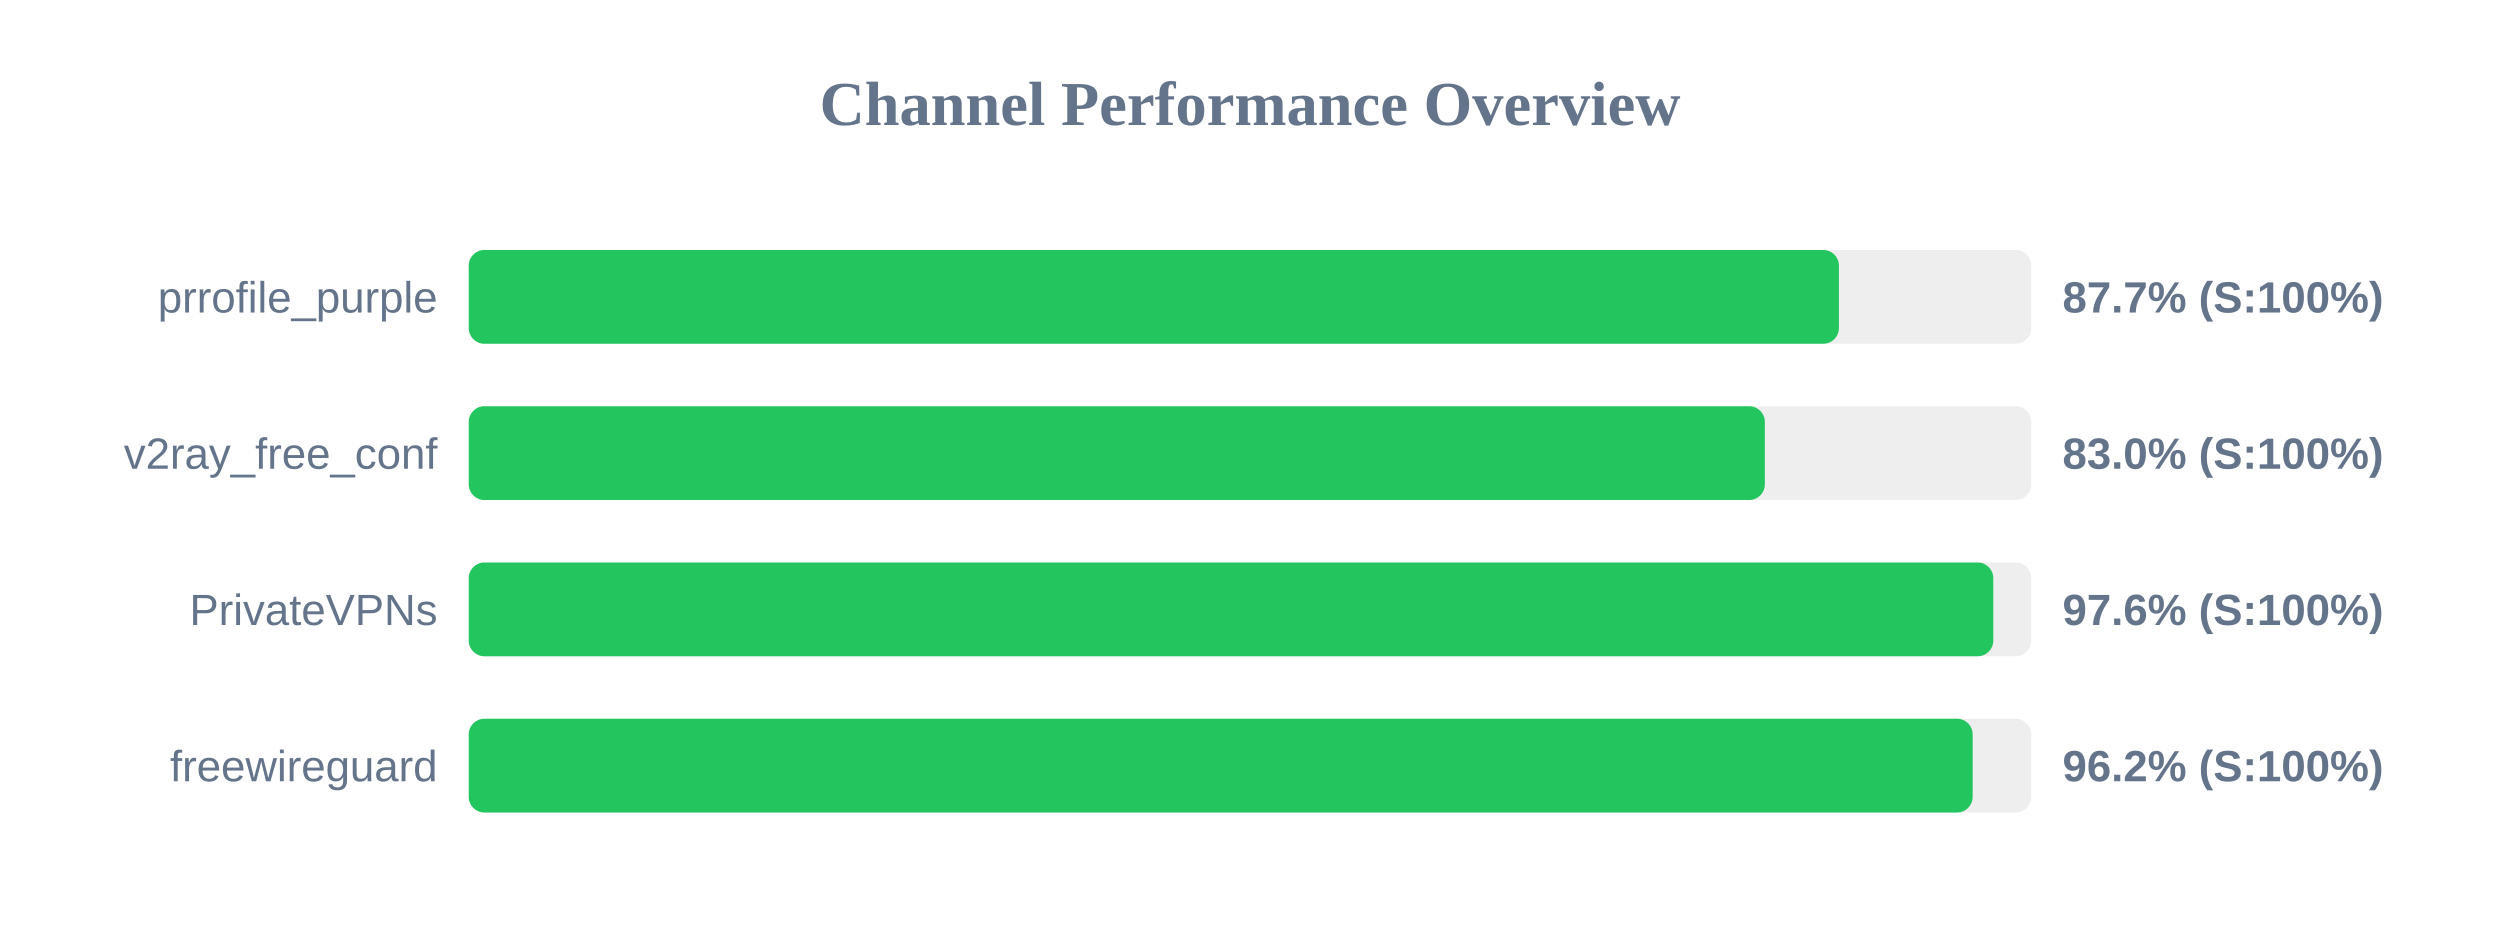
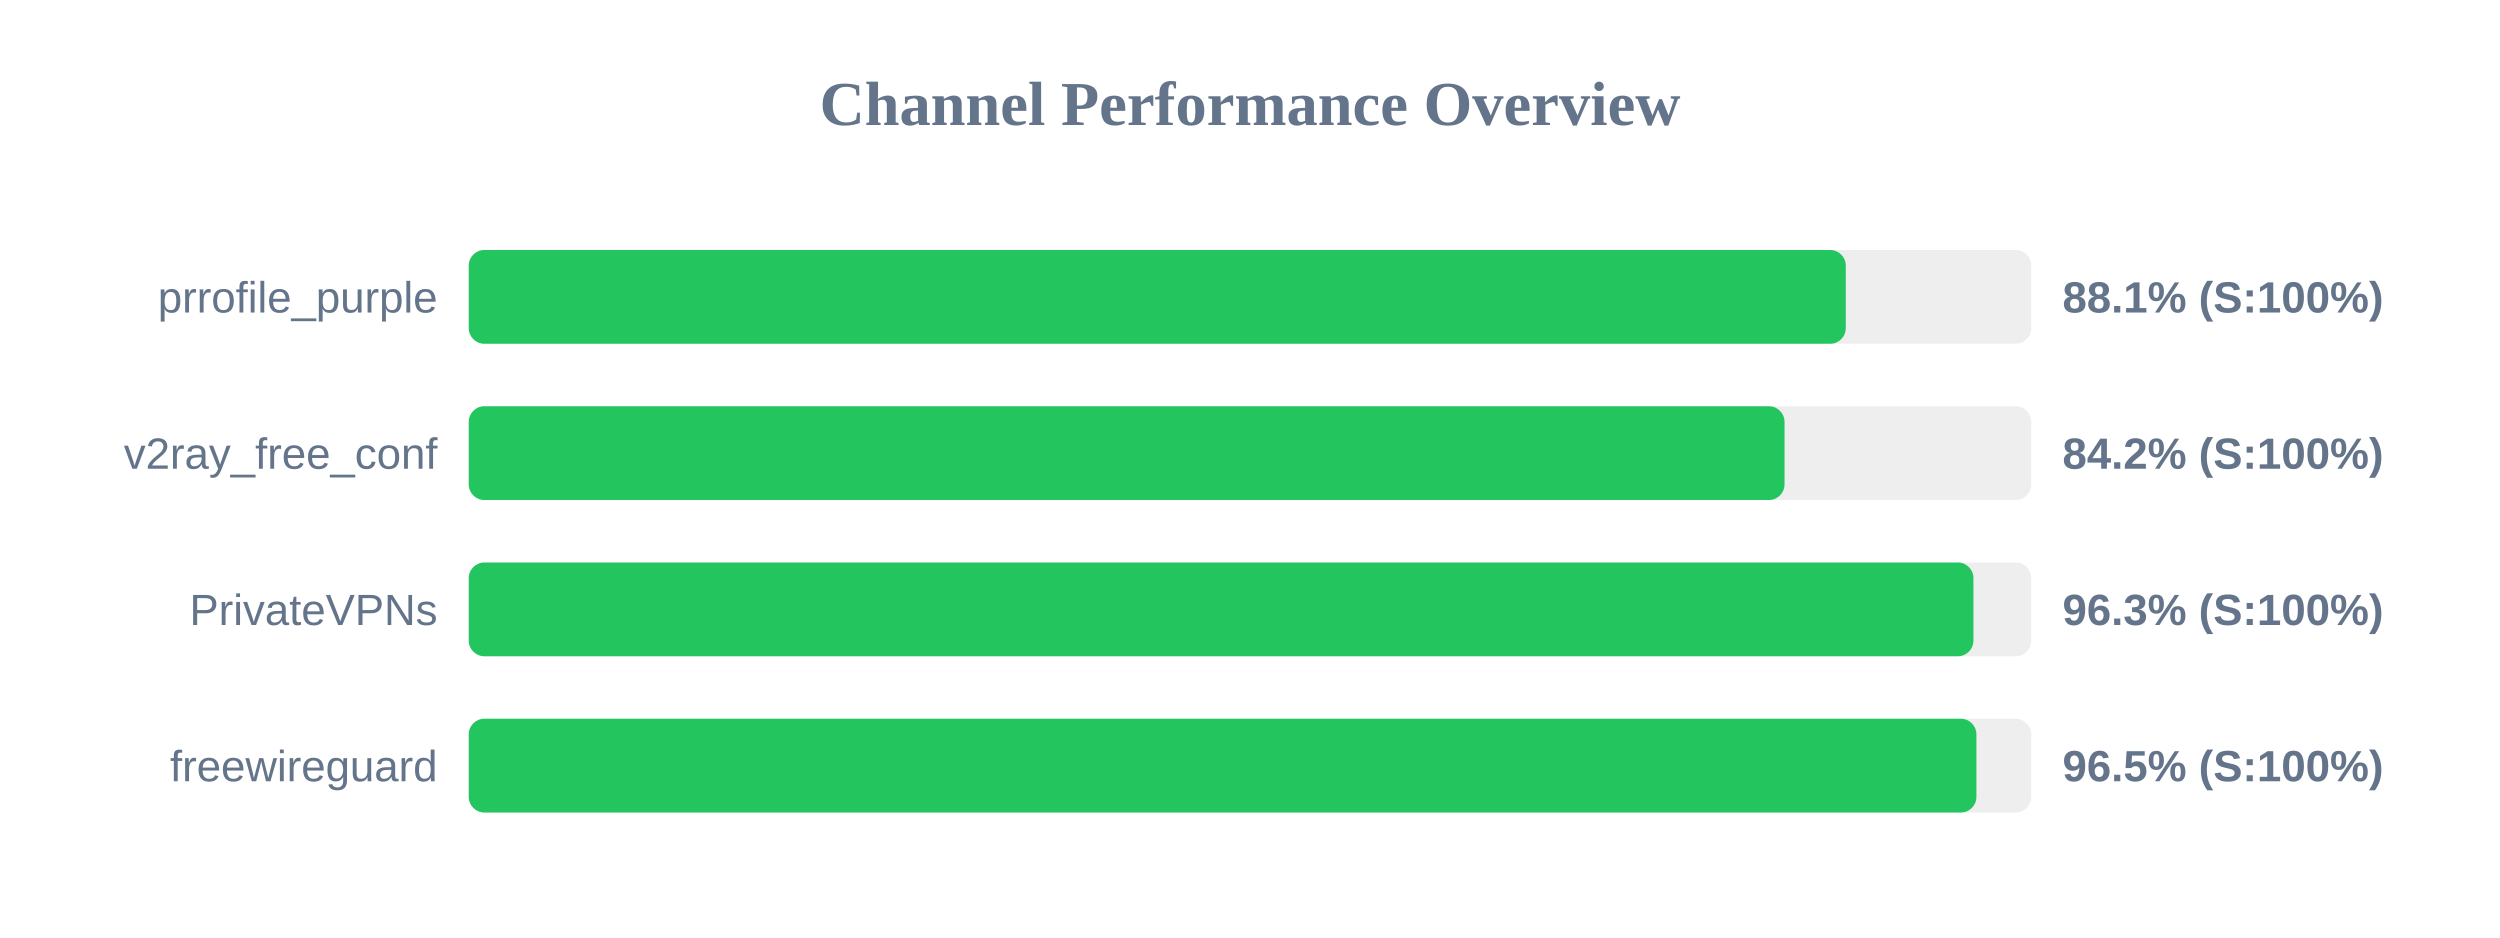
<svg xmlns="http://www.w3.org/2000/svg" width="800" height="300" version="1.1">
  <style>
        .row { font: 14px Arial; fill: #64748b; }
        .score { font: bold 14px Arial; fill: #64748b; }
    </style>
  <text x="400" y="40" text-anchor="middle" font-size="20px" font-weight="bold" fill="#64748b">Channel Performance Overview</text>
  <rect x="150" y="80" width="500" height="30" fill="#eee" rx="5" />
-   <rect x="150" y="80" width="438.45" height="30" fill="#22c55e" rx="5" />
+   <rect x="150" y="80" width="440.65" height="30" fill="#22c55e" rx="5" />
  <text x="140" y="100" text-anchor="end" class="row">prrofile_purple</text>
-   <text x="660" y="100" text-anchor="start" class="score">87.7% (S:100%)</text>
+   <text x="660" y="100" text-anchor="start" class="score">88.1% (S:100%)</text>
  <rect x="150" y="130" width="500" height="30" fill="#eee" rx="5" />
-   <rect x="150" y="130" width="414.75" height="30" fill="#22c55e" rx="5" />
+   <rect x="150" y="130" width="421.05" height="30" fill="#22c55e" rx="5" />
  <text x="140" y="150" text-anchor="end" class="row">v2ray_free_conf</text>
-   <text x="660" y="150" text-anchor="start" class="score">83.0% (S:100%)</text>
+   <text x="660" y="150" text-anchor="start" class="score">84.2% (S:100%)</text>
  <rect x="150" y="180" width="500" height="30" fill="#eee" rx="5" />
-   <rect x="150" y="180" width="487.85" height="30" fill="#22c55e" rx="5" />
+   <rect x="150" y="180" width="481.5" height="30" fill="#22c55e" rx="5" />
  <text x="140" y="200" text-anchor="end" class="row">PrivateVPNs</text>
-   <text x="660" y="200" text-anchor="start" class="score">97.6% (S:100%)</text>
+   <text x="660" y="200" text-anchor="start" class="score">96.3% (S:100%)</text>
  <rect x="150" y="230" width="500" height="30" fill="#eee" rx="5" />
-   <rect x="150" y="230" width="481.25" height="30" fill="#22c55e" rx="5" />
+   <rect x="150" y="230" width="482.45" height="30" fill="#22c55e" rx="5" />
  <text x="140" y="250" text-anchor="end" class="row">freewireguard</text>
-   <text x="660" y="250" text-anchor="start" class="score">96.2% (S:100%)</text>
+   <text x="660" y="250" text-anchor="start" class="score">96.5% (S:100%)</text>
</svg>
